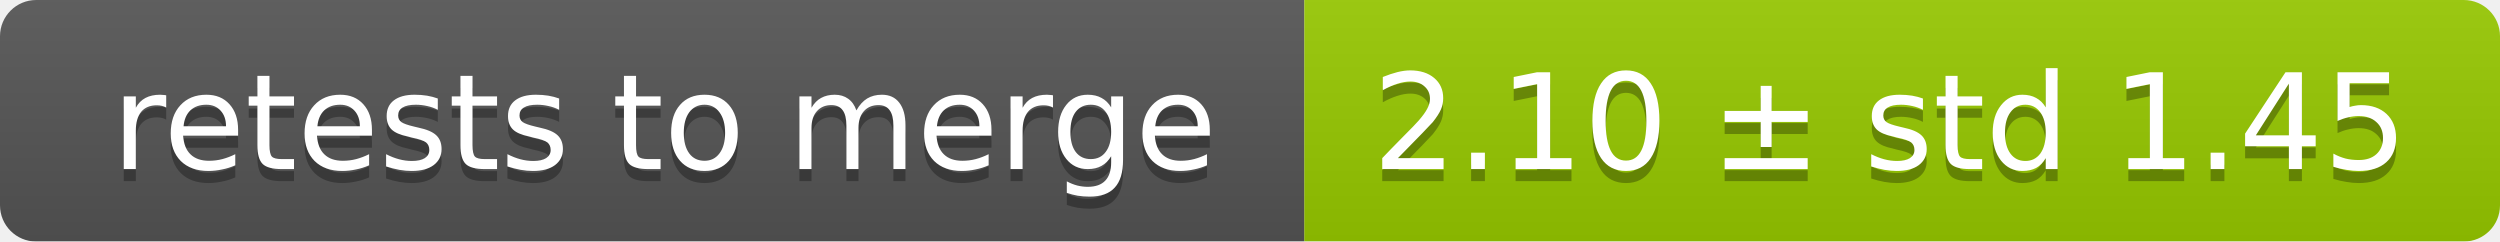
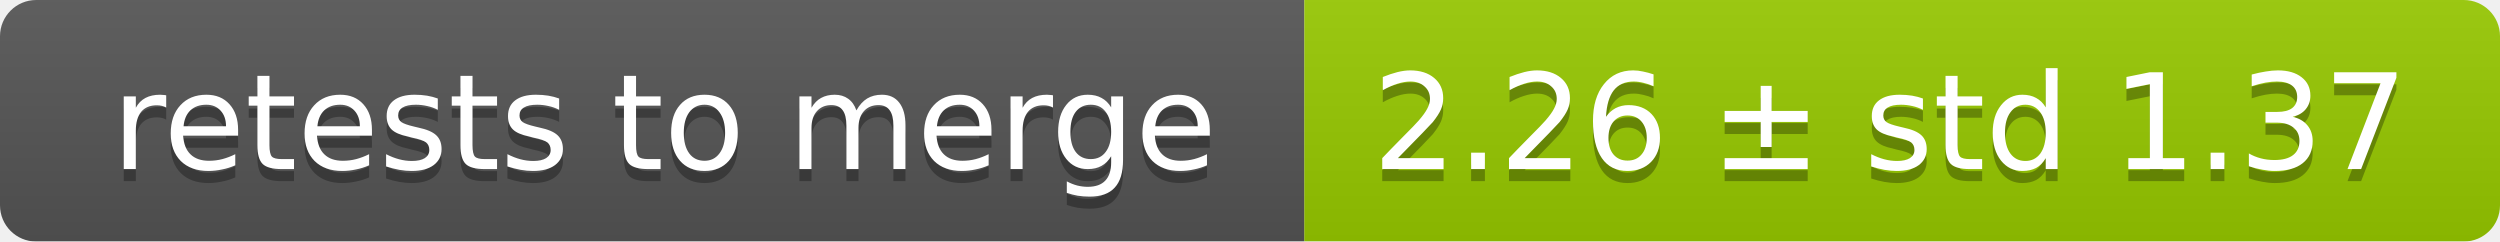
<svg xmlns="http://www.w3.org/2000/svg" width="207" height="20">
  <linearGradient id="smooth" x2="0" y2="100%">
    <stop offset="0" stop-color="#bbb" stop-opacity=".1" />
    <stop offset="1" stop-opacity=".1" />
  </linearGradient>
  <mask id="round">
    <rect width="207" height="20" rx="3" fill="#fff" />
  </mask>
  <g mask="url(#round)">
    <rect width="108" height="20" fill="#555" />
    <rect x="108" width="99" height="20" fill="#97ca00" />
    <rect width="207" height="20" fill="url(#smooth)" />
  </g>
  <g fill="#fff" text-anchor="middle" font-family="DejaVu Sans,Verdana,Geneva,sans-serif" font-size="11">
    <text x="55" y="15" fill="#010101" fill-opacity=".3">retests to merge</text>
    <text x="55" y="14">retests to merge</text>
-     <text x="156.5" y="15" fill="#010101" fill-opacity=".3">2.10 ± std 1.45</text>
-     <text x="156.5" y="14">2.10 ± std 1.45</text>
+     <text x="156.5" y="15" fill="#010101" fill-opacity=".3">2.26 ± std 1.37</text>
+     <text x="156.5" y="14">2.26 ± std 1.37</text>
  </g>
</svg>
